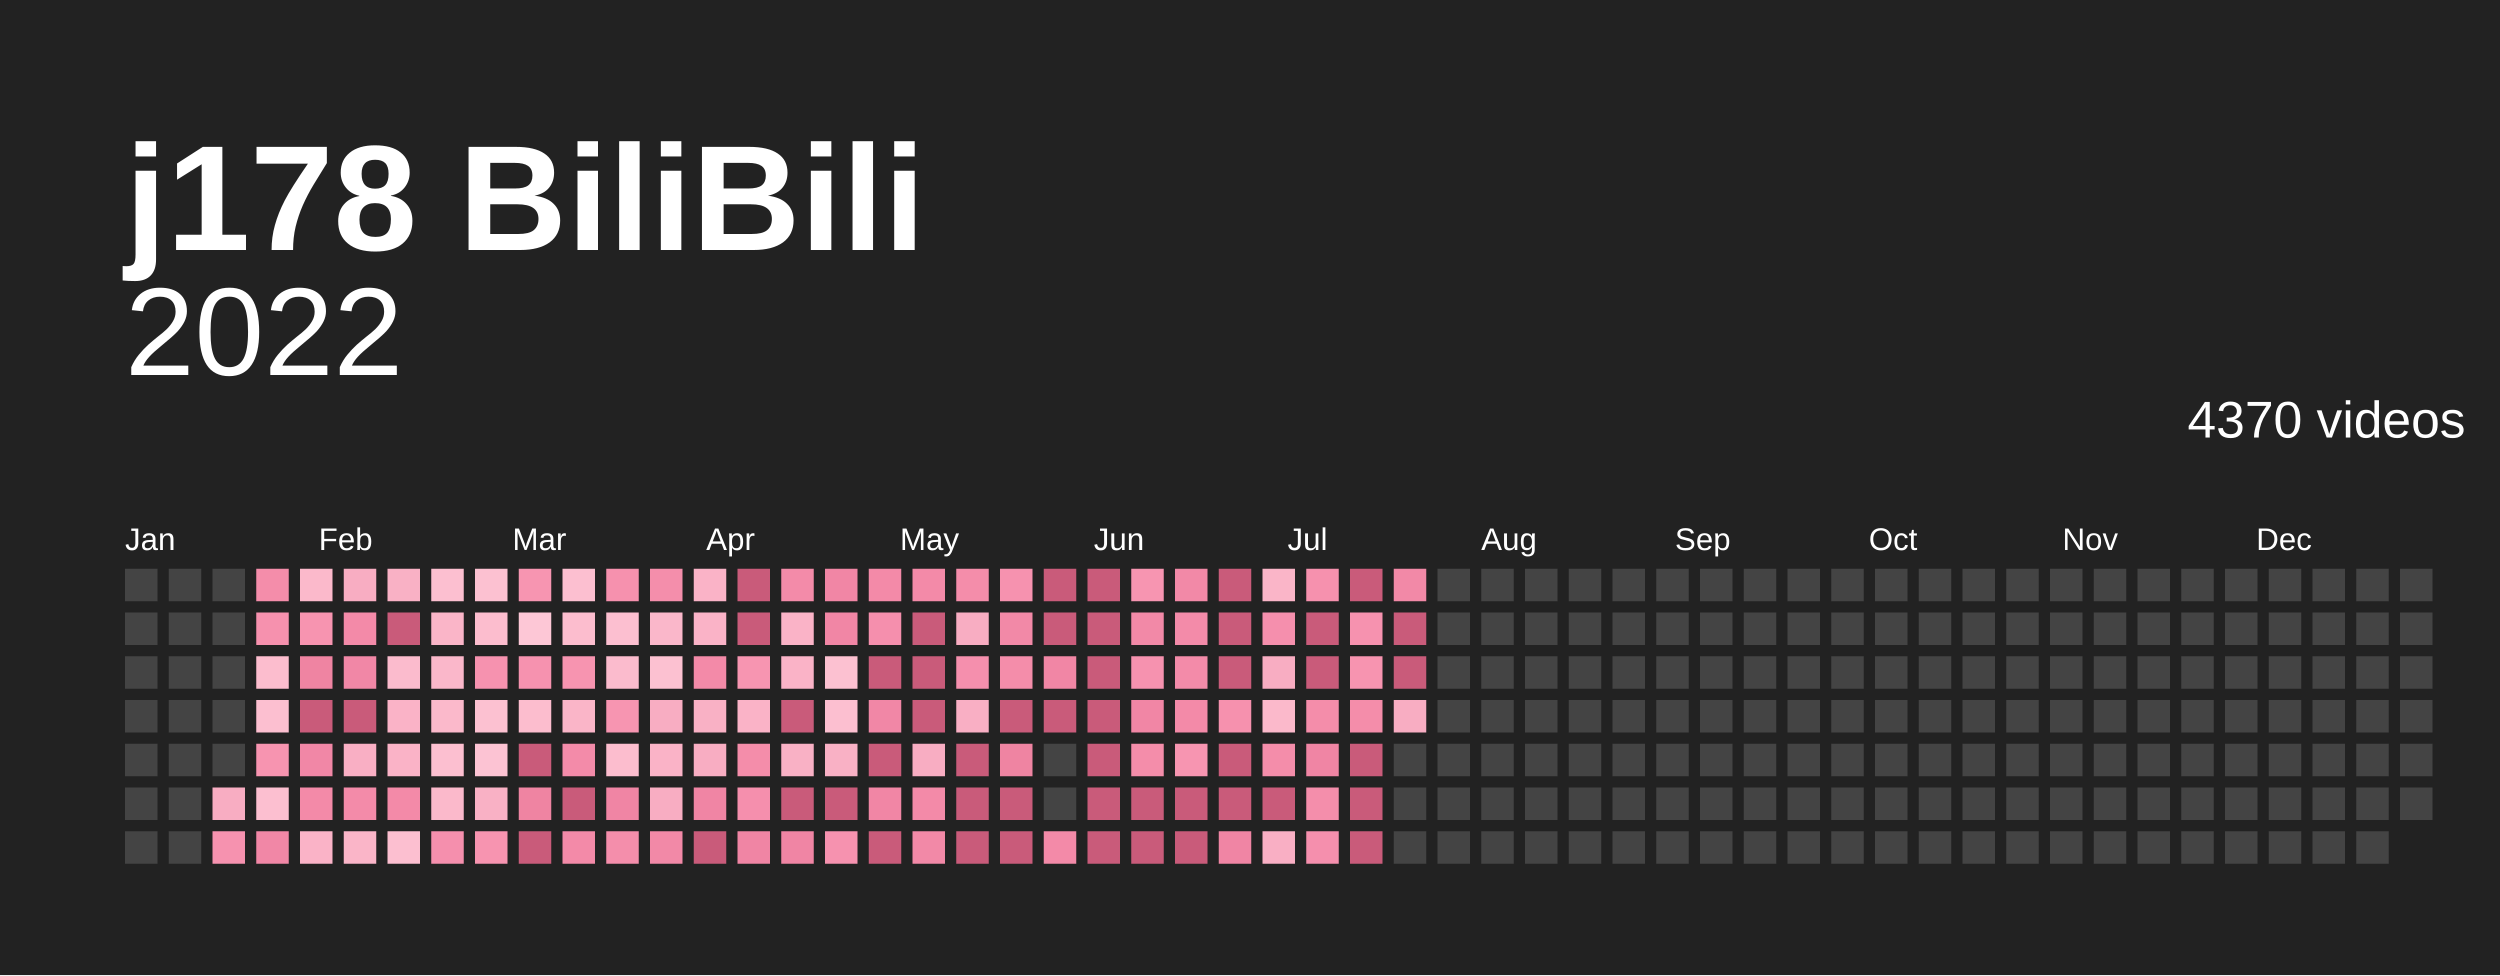
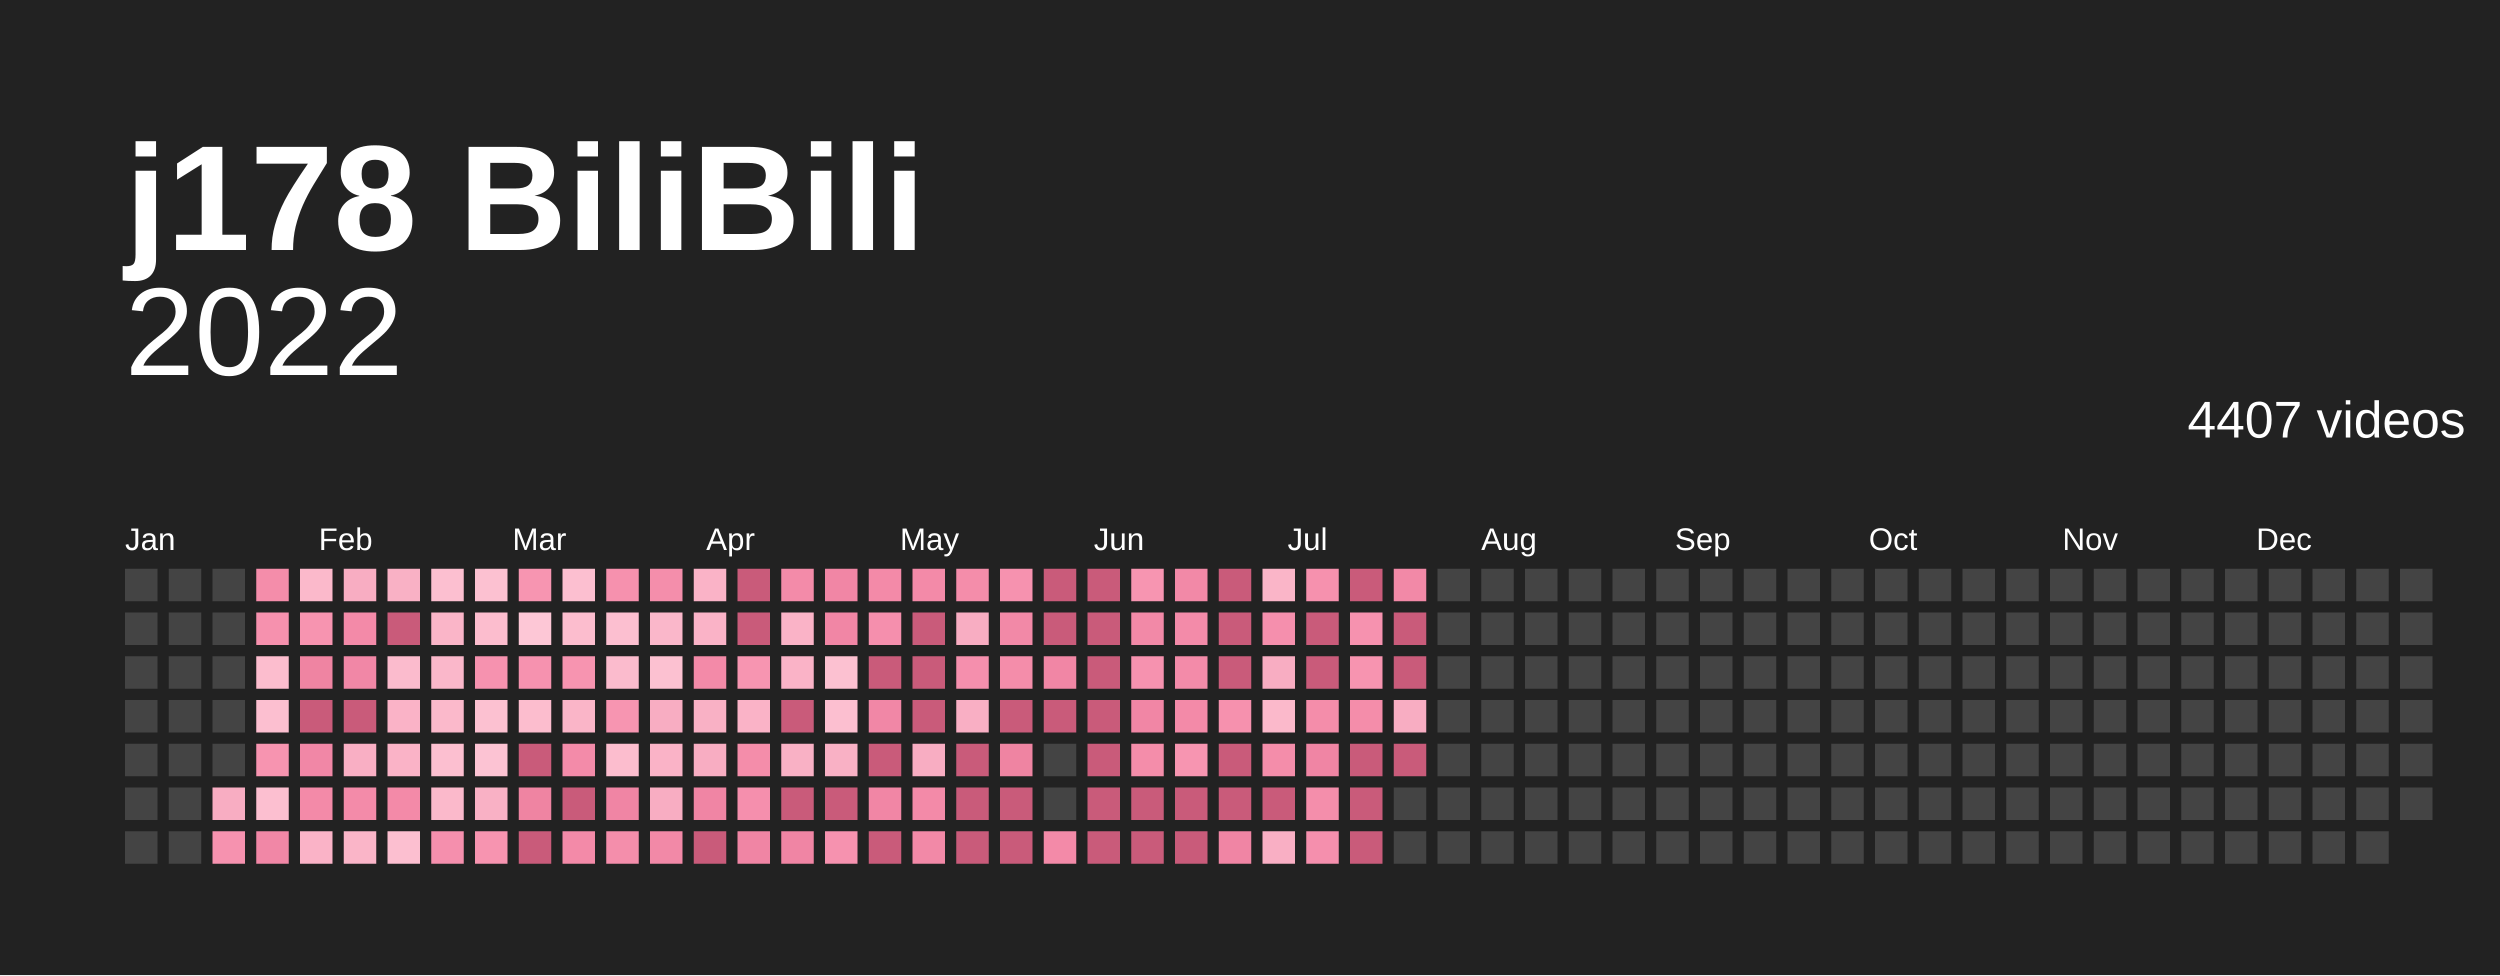
<svg xmlns="http://www.w3.org/2000/svg" baseProfile="full" height="78mm" version="1.1" viewBox="0,0,200,78" width="200mm">
  <defs />
  <rect fill="#222222" height="78" width="200" x="0" y="0" />
  <text fill="#ffffff" style="font-size:12px; font-family:Arial; font-weight:bold;" x="10" y="20">j178 BiliBili</text>
  <text alignment-baseline="hanging" fill="#ffffff" style="font-size:10.0px; font-family:Arial;" x="10" y="30">2022</text>
-   <text alignment-baseline="hanging" fill="#ffffff" style="font-size:4.125px; font-family:Arial;" x="175" y="35">4370 videos</text>
+   <text alignment-baseline="hanging" fill="#ffffff" style="font-size:4.125px; font-family:Arial;" x="175" y="35">4407 videos</text>
  <text fill="#ffffff" style="font-size:2.5px; font-family:Arial" x="10.0" y="44">Jan</text>
  <text fill="#ffffff" style="font-size:2.5px; font-family:Arial" x="25.5" y="44">Feb</text>
  <text fill="#ffffff" style="font-size:2.5px; font-family:Arial" x="41.0" y="44">Mar</text>
  <text fill="#ffffff" style="font-size:2.5px; font-family:Arial" x="56.5" y="44">Apr</text>
  <text fill="#ffffff" style="font-size:2.5px; font-family:Arial" x="72.0" y="44">May</text>
  <text fill="#ffffff" style="font-size:2.5px; font-family:Arial" x="87.5" y="44">Jun</text>
  <text fill="#ffffff" style="font-size:2.5px; font-family:Arial" x="103.0" y="44">Jul</text>
  <text fill="#ffffff" style="font-size:2.5px; font-family:Arial" x="118.5" y="44">Aug</text>
  <text fill="#ffffff" style="font-size:2.5px; font-family:Arial" x="134.0" y="44">Sep</text>
  <text fill="#ffffff" style="font-size:2.5px; font-family:Arial" x="149.5" y="44">Oct</text>
  <text fill="#ffffff" style="font-size:2.5px; font-family:Arial" x="165.0" y="44">Nov</text>
  <text fill="#ffffff" style="font-size:2.5px; font-family:Arial" x="180.5" y="44">Dec</text>
  <rect fill="#444444" height="2.6" width="2.6" x="10.0" y="45.5" />
  <rect fill="#444444" height="2.6" width="2.6" x="10.0" y="49.0" />
  <rect fill="#444444" height="2.6" width="2.6" x="10.0" y="52.5" />
  <rect fill="#444444" height="2.6" width="2.6" x="10.0" y="56.0" />
  <rect fill="#444444" height="2.6" width="2.6" x="10.0" y="59.5" />
  <rect fill="#444444" height="2.6" width="2.6" x="10.0" y="63.0" />
  <rect fill="#444444" height="2.6" width="2.6" x="10.0" y="66.5" />
  <rect fill="#444444" height="2.6" width="2.6" x="13.5" y="45.5" />
  <rect fill="#444444" height="2.6" width="2.6" x="13.5" y="49.0" />
  <rect fill="#444444" height="2.6" width="2.6" x="13.5" y="52.5" />
  <rect fill="#444444" height="2.6" width="2.6" x="13.5" y="56.0" />
  <rect fill="#444444" height="2.6" width="2.6" x="13.5" y="59.5" />
  <rect fill="#444444" height="2.6" width="2.6" x="13.5" y="63.0" />
  <rect fill="#444444" height="2.6" width="2.6" x="13.5" y="66.5" />
  <rect fill="#444444" height="2.6" width="2.6" x="17.0" y="45.5" />
  <rect fill="#444444" height="2.6" width="2.6" x="17.0" y="49.0" />
  <rect fill="#444444" height="2.6" width="2.6" x="17.0" y="52.5" />
  <rect fill="#444444" height="2.6" width="2.6" x="17.0" y="56.0" />
  <rect fill="#444444" height="2.6" width="2.6" x="17.0" y="59.5" />
  <rect fill="#f8adc2" height="2.6" width="2.6" x="17.0" y="63.0" />
  <rect fill="#f692af" height="2.6" width="2.6" x="17.0" y="66.5" />
  <rect fill="#f48daa" height="2.6" width="2.6" x="20.5" y="45.5" />
  <rect fill="#f691ae" height="2.6" width="2.6" x="20.5" y="49.0" />
  <rect fill="#fcbdce" height="2.6" width="2.6" x="20.5" y="52.5" />
  <rect fill="#fcbfd0" height="2.6" width="2.6" x="20.5" y="56.0" />
  <rect fill="#f794b0" height="2.6" width="2.6" x="20.5" y="59.5" />
  <rect fill="#fcbfd0" height="2.6" width="2.6" x="20.5" y="63.0" />
  <rect fill="#f187a6" height="2.6" width="2.6" x="20.5" y="66.5" />
  <rect fill="#fbb9cb" height="2.6" width="2.6" x="24.0" y="45.5" />
  <rect fill="#f794b0" height="2.6" width="2.6" x="24.0" y="49.0" />
  <rect fill="#ef84a2" height="2.6" width="2.6" x="24.0" y="52.5" />
  <rect fill="#c95b7a" height="2.6" width="2.6" x="24.0" y="56.0" />
  <rect fill="#f187a6" height="2.6" width="2.6" x="24.0" y="59.5" />
  <rect fill="#f38aa8" height="2.6" width="2.6" x="24.0" y="63.0" />
  <rect fill="#fab3c7" height="2.6" width="2.6" x="24.0" y="66.5" />
  <rect fill="#f8adc2" height="2.6" width="2.6" x="27.5" y="45.5" />
  <rect fill="#f38aa8" height="2.6" width="2.6" x="27.5" y="49.0" />
  <rect fill="#f187a6" height="2.6" width="2.6" x="27.5" y="52.5" />
  <rect fill="#c95b7a" height="2.6" width="2.6" x="27.5" y="56.0" />
  <rect fill="#f9afc4" height="2.6" width="2.6" x="27.5" y="59.5" />
  <rect fill="#f38ba9" height="2.6" width="2.6" x="27.5" y="63.0" />
  <rect fill="#fab5c8" height="2.6" width="2.6" x="27.5" y="66.5" />
  <rect fill="#f9b1c5" height="2.6" width="2.6" x="31.0" y="45.5" />
  <rect fill="#c95b7a" height="2.6" width="2.6" x="31.0" y="49.0" />
  <rect fill="#fbbbcd" height="2.6" width="2.6" x="31.0" y="52.5" />
  <rect fill="#fab3c7" height="2.6" width="2.6" x="31.0" y="56.0" />
  <rect fill="#fab3c7" height="2.6" width="2.6" x="31.0" y="59.5" />
  <rect fill="#f38aa8" height="2.6" width="2.6" x="31.0" y="63.0" />
  <rect fill="#fcbfd0" height="2.6" width="2.6" x="31.0" y="66.5" />
  <rect fill="#fcbfd0" height="2.6" width="2.6" x="34.5" y="45.5" />
  <rect fill="#fab5c8" height="2.6" width="2.6" x="34.5" y="49.0" />
  <rect fill="#fab7ca" height="2.6" width="2.6" x="34.5" y="52.5" />
  <rect fill="#fbb9cb" height="2.6" width="2.6" x="34.5" y="56.0" />
  <rect fill="#fcbfd0" height="2.6" width="2.6" x="34.5" y="59.5" />
  <rect fill="#fbb9cb" height="2.6" width="2.6" x="34.5" y="63.0" />
  <rect fill="#f58fad" height="2.6" width="2.6" x="34.5" y="66.5" />
  <rect fill="#fcc1d1" height="2.6" width="2.6" x="38.0" y="45.5" />
  <rect fill="#fcbdce" height="2.6" width="2.6" x="38.0" y="49.0" />
  <rect fill="#f692af" height="2.6" width="2.6" x="38.0" y="52.5" />
  <rect fill="#fcc1d1" height="2.6" width="2.6" x="38.0" y="56.0" />
  <rect fill="#fcc3d3" height="2.6" width="2.6" x="38.0" y="59.5" />
  <rect fill="#f9b1c5" height="2.6" width="2.6" x="38.0" y="63.0" />
  <rect fill="#f794b0" height="2.6" width="2.6" x="38.0" y="66.5" />
  <rect fill="#f795b1" height="2.6" width="2.6" x="41.5" y="45.5" />
  <rect fill="#fdc7d6" height="2.6" width="2.6" x="41.5" y="49.0" />
  <rect fill="#f692af" height="2.6" width="2.6" x="41.5" y="52.5" />
  <rect fill="#fcbdce" height="2.6" width="2.6" x="41.5" y="56.0" />
  <rect fill="#c95b7a" height="2.6" width="2.6" x="41.5" y="59.5" />
  <rect fill="#ef84a2" height="2.6" width="2.6" x="41.5" y="63.0" />
  <rect fill="#c95b7a" height="2.6" width="2.6" x="41.5" y="66.5" />
  <rect fill="#fcbfd0" height="2.6" width="2.6" x="45.0" y="45.5" />
  <rect fill="#fcbdce" height="2.6" width="2.6" x="45.0" y="49.0" />
  <rect fill="#f794b0" height="2.6" width="2.6" x="45.0" y="52.5" />
  <rect fill="#fab5c8" height="2.6" width="2.6" x="45.0" y="56.0" />
  <rect fill="#f38ba9" height="2.6" width="2.6" x="45.0" y="59.5" />
  <rect fill="#c95b7a" height="2.6" width="2.6" x="45.0" y="63.0" />
  <rect fill="#f38aa8" height="2.6" width="2.6" x="45.0" y="66.5" />
  <rect fill="#f691ae" height="2.6" width="2.6" x="48.5" y="45.5" />
  <rect fill="#fcbfd0" height="2.6" width="2.6" x="48.5" y="49.0" />
  <rect fill="#fbbbcd" height="2.6" width="2.6" x="48.5" y="52.5" />
  <rect fill="#f795b1" height="2.6" width="2.6" x="48.5" y="56.0" />
  <rect fill="#fcbdce" height="2.6" width="2.6" x="48.5" y="59.5" />
  <rect fill="#f085a4" height="2.6" width="2.6" x="48.5" y="63.0" />
  <rect fill="#f48eab" height="2.6" width="2.6" x="48.5" y="66.5" />
  <rect fill="#f48eab" height="2.6" width="2.6" x="52.0" y="45.5" />
  <rect fill="#fab7ca" height="2.6" width="2.6" x="52.0" y="49.0" />
  <rect fill="#fcc1d1" height="2.6" width="2.6" x="52.0" y="52.5" />
  <rect fill="#f8adc2" height="2.6" width="2.6" x="52.0" y="56.0" />
  <rect fill="#fab3c7" height="2.6" width="2.6" x="52.0" y="59.5" />
  <rect fill="#f8adc2" height="2.6" width="2.6" x="52.0" y="63.0" />
  <rect fill="#f289a7" height="2.6" width="2.6" x="52.0" y="66.5" />
  <rect fill="#fab3c7" height="2.6" width="2.6" x="55.5" y="45.5" />
  <rect fill="#fab3c7" height="2.6" width="2.6" x="55.5" y="49.0" />
  <rect fill="#f38aa8" height="2.6" width="2.6" x="55.5" y="52.5" />
  <rect fill="#f9b1c5" height="2.6" width="2.6" x="55.5" y="56.0" />
  <rect fill="#f8adc2" height="2.6" width="2.6" x="55.5" y="59.5" />
  <rect fill="#f085a4" height="2.6" width="2.6" x="55.5" y="63.0" />
  <rect fill="#c95b7a" height="2.6" width="2.6" x="55.5" y="66.5" />
  <rect fill="#c95b7a" height="2.6" width="2.6" x="59.0" y="45.5" />
  <rect fill="#c95b7a" height="2.6" width="2.6" x="59.0" y="49.0" />
  <rect fill="#f795b1" height="2.6" width="2.6" x="59.0" y="52.5" />
  <rect fill="#fab3c7" height="2.6" width="2.6" x="59.0" y="56.0" />
  <rect fill="#f48daa" height="2.6" width="2.6" x="59.0" y="59.5" />
  <rect fill="#f58fad" height="2.6" width="2.6" x="59.0" y="63.0" />
  <rect fill="#f085a4" height="2.6" width="2.6" x="59.0" y="66.5" />
  <rect fill="#f38ba9" height="2.6" width="2.6" x="62.5" y="45.5" />
  <rect fill="#fab3c7" height="2.6" width="2.6" x="62.5" y="49.0" />
  <rect fill="#fab3c7" height="2.6" width="2.6" x="62.5" y="52.5" />
  <rect fill="#c95b7a" height="2.6" width="2.6" x="62.5" y="56.0" />
  <rect fill="#f9b1c5" height="2.6" width="2.6" x="62.5" y="59.5" />
  <rect fill="#c95b7a" height="2.6" width="2.6" x="62.5" y="63.0" />
  <rect fill="#f085a4" height="2.6" width="2.6" x="62.5" y="66.5" />
  <rect fill="#f186a5" height="2.6" width="2.6" x="66.0" y="45.5" />
  <rect fill="#f186a5" height="2.6" width="2.6" x="66.0" y="49.0" />
  <rect fill="#fcc1d1" height="2.6" width="2.6" x="66.0" y="52.5" />
  <rect fill="#fcbfd0" height="2.6" width="2.6" x="66.0" y="56.0" />
  <rect fill="#f9b1c5" height="2.6" width="2.6" x="66.0" y="59.5" />
  <rect fill="#c95b7a" height="2.6" width="2.6" x="66.0" y="63.0" />
  <rect fill="#f692af" height="2.6" width="2.6" x="66.0" y="66.5" />
  <rect fill="#f38aa8" height="2.6" width="2.6" x="69.5" y="45.5" />
  <rect fill="#f58fad" height="2.6" width="2.6" x="69.5" y="49.0" />
  <rect fill="#c95b7a" height="2.6" width="2.6" x="69.5" y="52.5" />
  <rect fill="#f187a6" height="2.6" width="2.6" x="69.5" y="56.0" />
  <rect fill="#c95b7a" height="2.6" width="2.6" x="69.5" y="59.5" />
  <rect fill="#f186a5" height="2.6" width="2.6" x="69.5" y="63.0" />
  <rect fill="#c95b7a" height="2.6" width="2.6" x="69.5" y="66.5" />
  <rect fill="#f38aa8" height="2.6" width="2.6" x="73.0" y="45.5" />
  <rect fill="#c95b7a" height="2.6" width="2.6" x="73.0" y="49.0" />
  <rect fill="#c95b7a" height="2.6" width="2.6" x="73.0" y="52.5" />
  <rect fill="#c95b7a" height="2.6" width="2.6" x="73.0" y="56.0" />
  <rect fill="#f8adc2" height="2.6" width="2.6" x="73.0" y="59.5" />
  <rect fill="#f38aa8" height="2.6" width="2.6" x="73.0" y="63.0" />
  <rect fill="#f289a7" height="2.6" width="2.6" x="73.0" y="66.5" />
  <rect fill="#f48daa" height="2.6" width="2.6" x="76.5" y="45.5" />
  <rect fill="#f8adc2" height="2.6" width="2.6" x="76.5" y="49.0" />
  <rect fill="#f58fad" height="2.6" width="2.6" x="76.5" y="52.5" />
  <rect fill="#f9afc4" height="2.6" width="2.6" x="76.5" y="56.0" />
  <rect fill="#c95b7a" height="2.6" width="2.6" x="76.5" y="59.5" />
  <rect fill="#c95b7a" height="2.6" width="2.6" x="76.5" y="63.0" />
  <rect fill="#c95b7a" height="2.6" width="2.6" x="76.5" y="66.5" />
  <rect fill="#f692af" height="2.6" width="2.6" x="80.0" y="45.5" />
  <rect fill="#f289a7" height="2.6" width="2.6" x="80.0" y="49.0" />
  <rect fill="#f48daa" height="2.6" width="2.6" x="80.0" y="52.5" />
  <rect fill="#c95b7a" height="2.6" width="2.6" x="80.0" y="56.0" />
  <rect fill="#ef84a2" height="2.6" width="2.6" x="80.0" y="59.5" />
  <rect fill="#c95b7a" height="2.6" width="2.6" x="80.0" y="63.0" />
  <rect fill="#c95b7a" height="2.6" width="2.6" x="80.0" y="66.5" />
  <rect fill="#c95b7a" height="2.6" width="2.6" x="83.5" y="45.5" />
  <rect fill="#c95b7a" height="2.6" width="2.6" x="83.5" y="49.0" />
  <rect fill="#f186a5" height="2.6" width="2.6" x="83.5" y="52.5" />
  <rect fill="#c95b7a" height="2.6" width="2.6" x="83.5" y="56.0" />
  <rect fill="#444444" height="2.6" width="2.6" x="83.5" y="59.5" />
  <rect fill="#444444" height="2.6" width="2.6" x="83.5" y="63.0" />
  <rect fill="#f38aa8" height="2.6" width="2.6" x="83.5" y="66.5" />
  <rect fill="#c95b7a" height="2.6" width="2.6" x="87.0" y="45.5" />
  <rect fill="#c95b7a" height="2.6" width="2.6" x="87.0" y="49.0" />
  <rect fill="#c95b7a" height="2.6" width="2.6" x="87.0" y="52.5" />
  <rect fill="#c95b7a" height="2.6" width="2.6" x="87.0" y="56.0" />
  <rect fill="#c95b7a" height="2.6" width="2.6" x="87.0" y="59.5" />
  <rect fill="#c95b7a" height="2.6" width="2.6" x="87.0" y="63.0" />
  <rect fill="#c95b7a" height="2.6" width="2.6" x="87.0" y="66.5" />
  <rect fill="#f795b1" height="2.6" width="2.6" x="90.5" y="45.5" />
  <rect fill="#f289a7" height="2.6" width="2.6" x="90.5" y="49.0" />
  <rect fill="#f692af" height="2.6" width="2.6" x="90.5" y="52.5" />
  <rect fill="#f186a5" height="2.6" width="2.6" x="90.5" y="56.0" />
  <rect fill="#f48daa" height="2.6" width="2.6" x="90.5" y="59.5" />
  <rect fill="#c95b7a" height="2.6" width="2.6" x="90.5" y="63.0" />
  <rect fill="#c95b7a" height="2.6" width="2.6" x="90.5" y="66.5" />
  <rect fill="#f289a7" height="2.6" width="2.6" x="94.0" y="45.5" />
  <rect fill="#f38ba9" height="2.6" width="2.6" x="94.0" y="49.0" />
  <rect fill="#f38ba9" height="2.6" width="2.6" x="94.0" y="52.5" />
  <rect fill="#f38aa8" height="2.6" width="2.6" x="94.0" y="56.0" />
  <rect fill="#f795b1" height="2.6" width="2.6" x="94.0" y="59.5" />
  <rect fill="#c95b7a" height="2.6" width="2.6" x="94.0" y="63.0" />
  <rect fill="#c95b7a" height="2.6" width="2.6" x="94.0" y="66.5" />
  <rect fill="#c95b7a" height="2.6" width="2.6" x="97.5" y="45.5" />
  <rect fill="#c95b7a" height="2.6" width="2.6" x="97.5" y="49.0" />
  <rect fill="#c95b7a" height="2.6" width="2.6" x="97.5" y="52.5" />
  <rect fill="#f691ae" height="2.6" width="2.6" x="97.5" y="56.0" />
  <rect fill="#c95b7a" height="2.6" width="2.6" x="97.5" y="59.5" />
  <rect fill="#c95b7a" height="2.6" width="2.6" x="97.5" y="63.0" />
  <rect fill="#f085a4" height="2.6" width="2.6" x="97.5" y="66.5" />
  <rect fill="#fab5c8" height="2.6" width="2.6" x="101.0" y="45.5" />
  <rect fill="#f58fad" height="2.6" width="2.6" x="101.0" y="49.0" />
  <rect fill="#f8adc2" height="2.6" width="2.6" x="101.0" y="52.5" />
  <rect fill="#fbb9cb" height="2.6" width="2.6" x="101.0" y="56.0" />
  <rect fill="#f48daa" height="2.6" width="2.6" x="101.0" y="59.5" />
  <rect fill="#c95b7a" height="2.6" width="2.6" x="101.0" y="63.0" />
  <rect fill="#f9afc4" height="2.6" width="2.6" x="101.0" y="66.5" />
  <rect fill="#f691ae" height="2.6" width="2.6" x="104.5" y="45.5" />
  <rect fill="#c95b7a" height="2.6" width="2.6" x="104.5" y="49.0" />
  <rect fill="#c95b7a" height="2.6" width="2.6" x="104.5" y="52.5" />
  <rect fill="#f48daa" height="2.6" width="2.6" x="104.5" y="56.0" />
  <rect fill="#f085a4" height="2.6" width="2.6" x="104.5" y="59.5" />
  <rect fill="#f48eab" height="2.6" width="2.6" x="104.5" y="63.0" />
  <rect fill="#f58fad" height="2.6" width="2.6" x="104.5" y="66.5" />
  <rect fill="#c95b7a" height="2.6" width="2.6" x="108.0" y="45.5" />
  <rect fill="#f692af" height="2.6" width="2.6" x="108.0" y="49.0" />
  <rect fill="#f794b0" height="2.6" width="2.6" x="108.0" y="52.5" />
  <rect fill="#f48daa" height="2.6" width="2.6" x="108.0" y="56.0" />
  <rect fill="#c95b7a" height="2.6" width="2.6" x="108.0" y="59.5" />
  <rect fill="#c95b7a" height="2.6" width="2.6" x="108.0" y="63.0" />
  <rect fill="#c95b7a" height="2.6" width="2.6" x="108.0" y="66.5" />
  <rect fill="#f289a7" height="2.6" width="2.6" x="111.5" y="45.5" />
  <rect fill="#c95b7a" height="2.6" width="2.6" x="111.5" y="49.0" />
  <rect fill="#c95b7a" height="2.6" width="2.6" x="111.5" y="52.5" />
  <rect fill="#f8adc2" height="2.6" width="2.6" x="111.5" y="56.0" />
-   <rect fill="#444444" height="2.6" width="2.6" x="111.5" y="59.5" />
+   <rect fill="#c95b7a" height="2.6" width="2.6" x="111.5" y="59.5" />
  <rect fill="#444444" height="2.6" width="2.6" x="111.5" y="63.0" />
  <rect fill="#444444" height="2.6" width="2.6" x="111.5" y="66.5" />
  <rect fill="#444444" height="2.6" width="2.6" x="115.0" y="45.5" />
  <rect fill="#444444" height="2.6" width="2.6" x="115.0" y="49.0" />
  <rect fill="#444444" height="2.6" width="2.6" x="115.0" y="52.5" />
  <rect fill="#444444" height="2.6" width="2.6" x="115.0" y="56.0" />
  <rect fill="#444444" height="2.6" width="2.6" x="115.0" y="59.5" />
  <rect fill="#444444" height="2.6" width="2.6" x="115.0" y="63.0" />
  <rect fill="#444444" height="2.6" width="2.6" x="115.0" y="66.5" />
  <rect fill="#444444" height="2.6" width="2.6" x="118.5" y="45.5" />
  <rect fill="#444444" height="2.6" width="2.6" x="118.5" y="49.0" />
  <rect fill="#444444" height="2.6" width="2.6" x="118.5" y="52.5" />
  <rect fill="#444444" height="2.6" width="2.6" x="118.5" y="56.0" />
  <rect fill="#444444" height="2.6" width="2.6" x="118.5" y="59.5" />
  <rect fill="#444444" height="2.6" width="2.6" x="118.5" y="63.0" />
  <rect fill="#444444" height="2.6" width="2.6" x="118.5" y="66.5" />
  <rect fill="#444444" height="2.6" width="2.6" x="122.0" y="45.5" />
  <rect fill="#444444" height="2.6" width="2.6" x="122.0" y="49.0" />
  <rect fill="#444444" height="2.6" width="2.6" x="122.0" y="52.5" />
  <rect fill="#444444" height="2.6" width="2.6" x="122.0" y="56.0" />
  <rect fill="#444444" height="2.6" width="2.6" x="122.0" y="59.5" />
  <rect fill="#444444" height="2.6" width="2.6" x="122.0" y="63.0" />
  <rect fill="#444444" height="2.6" width="2.6" x="122.0" y="66.5" />
  <rect fill="#444444" height="2.6" width="2.6" x="125.5" y="45.5" />
  <rect fill="#444444" height="2.6" width="2.6" x="125.5" y="49.0" />
  <rect fill="#444444" height="2.6" width="2.6" x="125.5" y="52.5" />
  <rect fill="#444444" height="2.6" width="2.6" x="125.5" y="56.0" />
  <rect fill="#444444" height="2.6" width="2.6" x="125.5" y="59.5" />
  <rect fill="#444444" height="2.6" width="2.6" x="125.5" y="63.0" />
  <rect fill="#444444" height="2.6" width="2.6" x="125.5" y="66.5" />
  <rect fill="#444444" height="2.6" width="2.6" x="129.0" y="45.5" />
  <rect fill="#444444" height="2.6" width="2.6" x="129.0" y="49.0" />
  <rect fill="#444444" height="2.6" width="2.6" x="129.0" y="52.5" />
  <rect fill="#444444" height="2.6" width="2.6" x="129.0" y="56.0" />
  <rect fill="#444444" height="2.6" width="2.6" x="129.0" y="59.5" />
  <rect fill="#444444" height="2.6" width="2.6" x="129.0" y="63.0" />
  <rect fill="#444444" height="2.6" width="2.6" x="129.0" y="66.5" />
  <rect fill="#444444" height="2.6" width="2.6" x="132.5" y="45.5" />
  <rect fill="#444444" height="2.6" width="2.6" x="132.5" y="49.0" />
  <rect fill="#444444" height="2.6" width="2.6" x="132.5" y="52.5" />
  <rect fill="#444444" height="2.6" width="2.6" x="132.5" y="56.0" />
  <rect fill="#444444" height="2.6" width="2.6" x="132.5" y="59.5" />
  <rect fill="#444444" height="2.6" width="2.6" x="132.5" y="63.0" />
  <rect fill="#444444" height="2.6" width="2.6" x="132.5" y="66.5" />
  <rect fill="#444444" height="2.6" width="2.6" x="136.0" y="45.5" />
  <rect fill="#444444" height="2.6" width="2.6" x="136.0" y="49.0" />
  <rect fill="#444444" height="2.6" width="2.6" x="136.0" y="52.5" />
  <rect fill="#444444" height="2.6" width="2.6" x="136.0" y="56.0" />
  <rect fill="#444444" height="2.6" width="2.6" x="136.0" y="59.5" />
  <rect fill="#444444" height="2.6" width="2.6" x="136.0" y="63.0" />
  <rect fill="#444444" height="2.6" width="2.6" x="136.0" y="66.5" />
  <rect fill="#444444" height="2.6" width="2.6" x="139.5" y="45.5" />
  <rect fill="#444444" height="2.6" width="2.6" x="139.5" y="49.0" />
  <rect fill="#444444" height="2.6" width="2.6" x="139.5" y="52.5" />
  <rect fill="#444444" height="2.6" width="2.6" x="139.5" y="56.0" />
  <rect fill="#444444" height="2.6" width="2.6" x="139.5" y="59.5" />
  <rect fill="#444444" height="2.6" width="2.6" x="139.5" y="63.0" />
  <rect fill="#444444" height="2.6" width="2.6" x="139.5" y="66.5" />
  <rect fill="#444444" height="2.6" width="2.6" x="143.0" y="45.5" />
  <rect fill="#444444" height="2.6" width="2.6" x="143.0" y="49.0" />
  <rect fill="#444444" height="2.6" width="2.6" x="143.0" y="52.5" />
  <rect fill="#444444" height="2.6" width="2.6" x="143.0" y="56.0" />
  <rect fill="#444444" height="2.6" width="2.6" x="143.0" y="59.5" />
  <rect fill="#444444" height="2.6" width="2.6" x="143.0" y="63.0" />
  <rect fill="#444444" height="2.6" width="2.6" x="143.0" y="66.5" />
  <rect fill="#444444" height="2.6" width="2.6" x="146.5" y="45.5" />
  <rect fill="#444444" height="2.6" width="2.6" x="146.5" y="49.0" />
  <rect fill="#444444" height="2.6" width="2.6" x="146.5" y="52.5" />
  <rect fill="#444444" height="2.6" width="2.6" x="146.5" y="56.0" />
  <rect fill="#444444" height="2.6" width="2.6" x="146.5" y="59.5" />
  <rect fill="#444444" height="2.6" width="2.6" x="146.5" y="63.0" />
  <rect fill="#444444" height="2.6" width="2.6" x="146.5" y="66.5" />
  <rect fill="#444444" height="2.6" width="2.6" x="150.0" y="45.5" />
  <rect fill="#444444" height="2.6" width="2.6" x="150.0" y="49.0" />
  <rect fill="#444444" height="2.6" width="2.6" x="150.0" y="52.5" />
  <rect fill="#444444" height="2.6" width="2.6" x="150.0" y="56.0" />
  <rect fill="#444444" height="2.6" width="2.6" x="150.0" y="59.5" />
  <rect fill="#444444" height="2.6" width="2.6" x="150.0" y="63.0" />
  <rect fill="#444444" height="2.6" width="2.6" x="150.0" y="66.5" />
  <rect fill="#444444" height="2.6" width="2.6" x="153.5" y="45.5" />
  <rect fill="#444444" height="2.6" width="2.6" x="153.5" y="49.0" />
  <rect fill="#444444" height="2.6" width="2.6" x="153.5" y="52.5" />
  <rect fill="#444444" height="2.6" width="2.6" x="153.5" y="56.0" />
  <rect fill="#444444" height="2.6" width="2.6" x="153.5" y="59.5" />
  <rect fill="#444444" height="2.6" width="2.6" x="153.5" y="63.0" />
  <rect fill="#444444" height="2.6" width="2.6" x="153.5" y="66.5" />
  <rect fill="#444444" height="2.6" width="2.6" x="157.0" y="45.5" />
  <rect fill="#444444" height="2.6" width="2.6" x="157.0" y="49.0" />
  <rect fill="#444444" height="2.6" width="2.6" x="157.0" y="52.5" />
  <rect fill="#444444" height="2.6" width="2.6" x="157.0" y="56.0" />
  <rect fill="#444444" height="2.6" width="2.6" x="157.0" y="59.5" />
  <rect fill="#444444" height="2.6" width="2.6" x="157.0" y="63.0" />
  <rect fill="#444444" height="2.6" width="2.6" x="157.0" y="66.5" />
  <rect fill="#444444" height="2.6" width="2.6" x="160.5" y="45.5" />
  <rect fill="#444444" height="2.6" width="2.6" x="160.5" y="49.0" />
  <rect fill="#444444" height="2.6" width="2.6" x="160.5" y="52.5" />
  <rect fill="#444444" height="2.6" width="2.6" x="160.5" y="56.0" />
  <rect fill="#444444" height="2.6" width="2.6" x="160.5" y="59.5" />
  <rect fill="#444444" height="2.6" width="2.6" x="160.5" y="63.0" />
  <rect fill="#444444" height="2.6" width="2.6" x="160.5" y="66.5" />
  <rect fill="#444444" height="2.6" width="2.6" x="164.0" y="45.5" />
  <rect fill="#444444" height="2.6" width="2.6" x="164.0" y="49.0" />
  <rect fill="#444444" height="2.6" width="2.6" x="164.0" y="52.5" />
  <rect fill="#444444" height="2.6" width="2.6" x="164.0" y="56.0" />
  <rect fill="#444444" height="2.6" width="2.6" x="164.0" y="59.5" />
  <rect fill="#444444" height="2.6" width="2.6" x="164.0" y="63.0" />
  <rect fill="#444444" height="2.6" width="2.6" x="164.0" y="66.5" />
  <rect fill="#444444" height="2.6" width="2.6" x="167.5" y="45.5" />
  <rect fill="#444444" height="2.6" width="2.6" x="167.5" y="49.0" />
  <rect fill="#444444" height="2.6" width="2.6" x="167.5" y="52.5" />
  <rect fill="#444444" height="2.6" width="2.6" x="167.5" y="56.0" />
  <rect fill="#444444" height="2.6" width="2.6" x="167.5" y="59.5" />
  <rect fill="#444444" height="2.6" width="2.6" x="167.5" y="63.0" />
  <rect fill="#444444" height="2.6" width="2.6" x="167.5" y="66.5" />
  <rect fill="#444444" height="2.6" width="2.6" x="171.0" y="45.5" />
  <rect fill="#444444" height="2.6" width="2.6" x="171.0" y="49.0" />
  <rect fill="#444444" height="2.6" width="2.6" x="171.0" y="52.5" />
  <rect fill="#444444" height="2.6" width="2.6" x="171.0" y="56.0" />
  <rect fill="#444444" height="2.6" width="2.6" x="171.0" y="59.5" />
  <rect fill="#444444" height="2.6" width="2.6" x="171.0" y="63.0" />
  <rect fill="#444444" height="2.6" width="2.6" x="171.0" y="66.5" />
  <rect fill="#444444" height="2.6" width="2.6" x="174.5" y="45.5" />
  <rect fill="#444444" height="2.6" width="2.6" x="174.5" y="49.0" />
  <rect fill="#444444" height="2.6" width="2.6" x="174.5" y="52.5" />
  <rect fill="#444444" height="2.6" width="2.6" x="174.5" y="56.0" />
  <rect fill="#444444" height="2.6" width="2.6" x="174.5" y="59.5" />
  <rect fill="#444444" height="2.6" width="2.6" x="174.5" y="63.0" />
  <rect fill="#444444" height="2.6" width="2.6" x="174.5" y="66.5" />
  <rect fill="#444444" height="2.6" width="2.6" x="178.0" y="45.5" />
  <rect fill="#444444" height="2.6" width="2.6" x="178.0" y="49.0" />
  <rect fill="#444444" height="2.6" width="2.6" x="178.0" y="52.5" />
  <rect fill="#444444" height="2.6" width="2.6" x="178.0" y="56.0" />
  <rect fill="#444444" height="2.6" width="2.6" x="178.0" y="59.5" />
  <rect fill="#444444" height="2.6" width="2.6" x="178.0" y="63.0" />
  <rect fill="#444444" height="2.6" width="2.6" x="178.0" y="66.5" />
  <rect fill="#444444" height="2.6" width="2.6" x="181.5" y="45.5" />
  <rect fill="#444444" height="2.6" width="2.6" x="181.5" y="49.0" />
  <rect fill="#444444" height="2.6" width="2.6" x="181.5" y="52.5" />
  <rect fill="#444444" height="2.6" width="2.6" x="181.5" y="56.0" />
  <rect fill="#444444" height="2.6" width="2.6" x="181.5" y="59.5" />
  <rect fill="#444444" height="2.6" width="2.6" x="181.5" y="63.0" />
  <rect fill="#444444" height="2.6" width="2.6" x="181.5" y="66.5" />
  <rect fill="#444444" height="2.6" width="2.6" x="185.0" y="45.5" />
  <rect fill="#444444" height="2.6" width="2.6" x="185.0" y="49.0" />
  <rect fill="#444444" height="2.6" width="2.6" x="185.0" y="52.5" />
  <rect fill="#444444" height="2.6" width="2.6" x="185.0" y="56.0" />
  <rect fill="#444444" height="2.6" width="2.6" x="185.0" y="59.5" />
  <rect fill="#444444" height="2.6" width="2.6" x="185.0" y="63.0" />
  <rect fill="#444444" height="2.6" width="2.6" x="185.0" y="66.5" />
  <rect fill="#444444" height="2.6" width="2.6" x="188.5" y="45.5" />
  <rect fill="#444444" height="2.6" width="2.6" x="188.5" y="49.0" />
  <rect fill="#444444" height="2.6" width="2.6" x="188.5" y="52.5" />
  <rect fill="#444444" height="2.6" width="2.6" x="188.5" y="56.0" />
  <rect fill="#444444" height="2.6" width="2.6" x="188.5" y="59.5" />
  <rect fill="#444444" height="2.6" width="2.6" x="188.5" y="63.0" />
  <rect fill="#444444" height="2.6" width="2.6" x="188.5" y="66.5" />
  <rect fill="#444444" height="2.6" width="2.6" x="192.0" y="45.5" />
  <rect fill="#444444" height="2.6" width="2.6" x="192.0" y="49.0" />
  <rect fill="#444444" height="2.6" width="2.6" x="192.0" y="52.5" />
  <rect fill="#444444" height="2.6" width="2.6" x="192.0" y="56.0" />
  <rect fill="#444444" height="2.6" width="2.6" x="192.0" y="59.5" />
  <rect fill="#444444" height="2.6" width="2.6" x="192.0" y="63.0" />
</svg>
